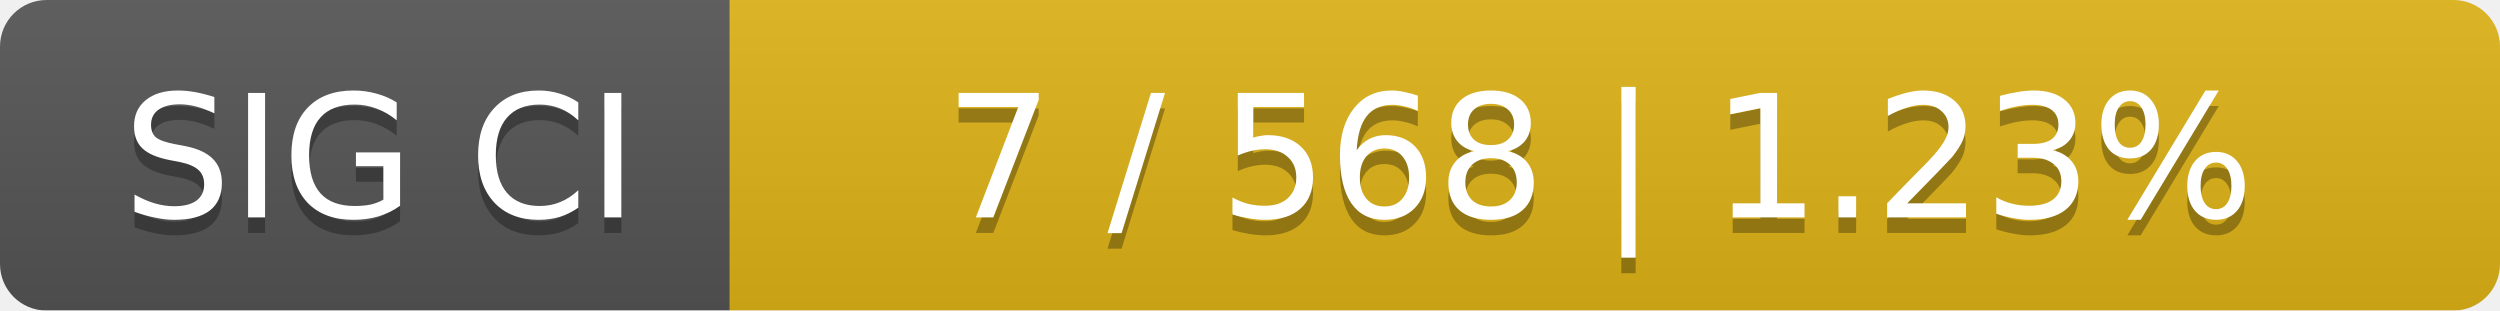
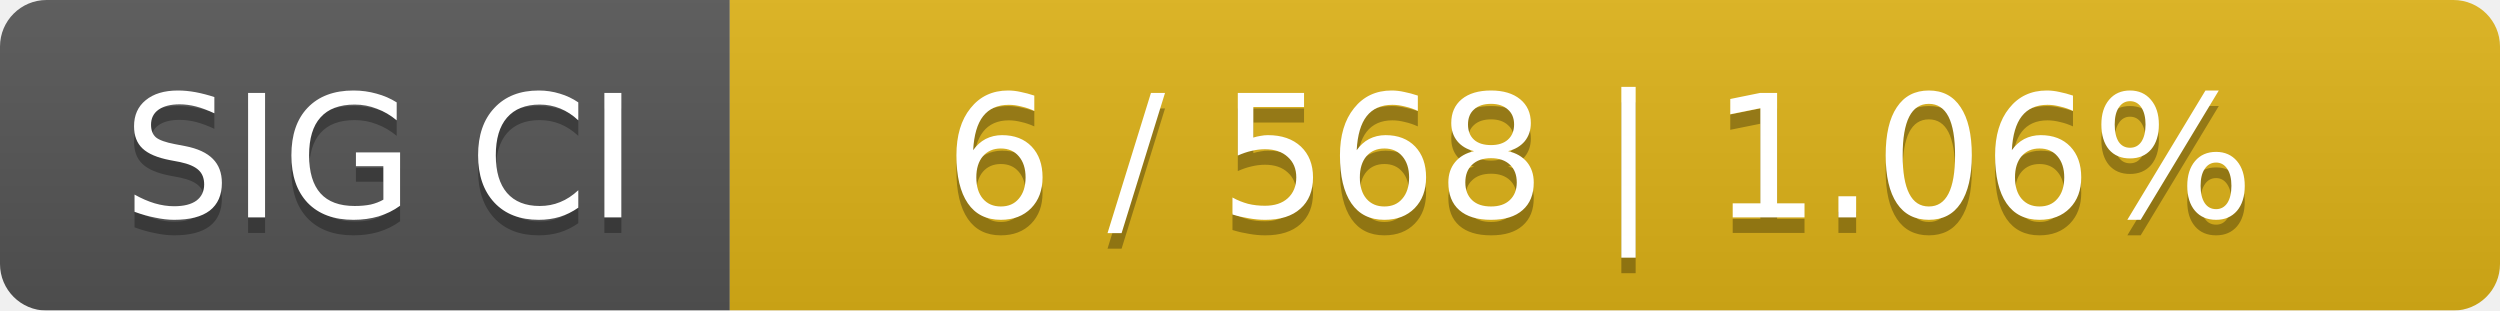
<svg xmlns="http://www.w3.org/2000/svg" width="161" height="20">
  <linearGradient id="smooth" x2="0" y2="100%">
    <stop offset="0" stop-color="#bbb" stop-opacity=".1" />
    <stop offset="1" stop-opacity=".1" />
  </linearGradient>
  <mask id="round">
    <rect width="161" height="20" rx="3" fill="#fff" />
  </mask>
  <g mask="url(#round)">
    <rect width="47" height="20" fill="#555" />
    <rect x="47" width="114" height="20" fill="#dfb317" />
    <rect width="161" height="20" fill="url(#smooth)" />
  </g>
  <g fill="#fff" text-anchor="middle" font-family="DejaVu Sans,Verdana,Geneva,sans-serif" font-size="11">
    <text x="24.5" y="15" fill="#010101" fill-opacity=".3">SIG CI</text>
    <text x="24.5" y="14">SIG CI</text>
-     <text x="103" y="15" fill="#010101" fill-opacity=".3">7 / 568    |    1.23%</text>
-     <text x="103" y="14">7 / 568    |    1.23%</text>
+     <text x="103" y="15" fill="#010101" fill-opacity=".3">6 / 568    |    1.06%</text>
+     <text x="103" y="14">6 / 568    |    1.06%</text>
  </g>
</svg>
